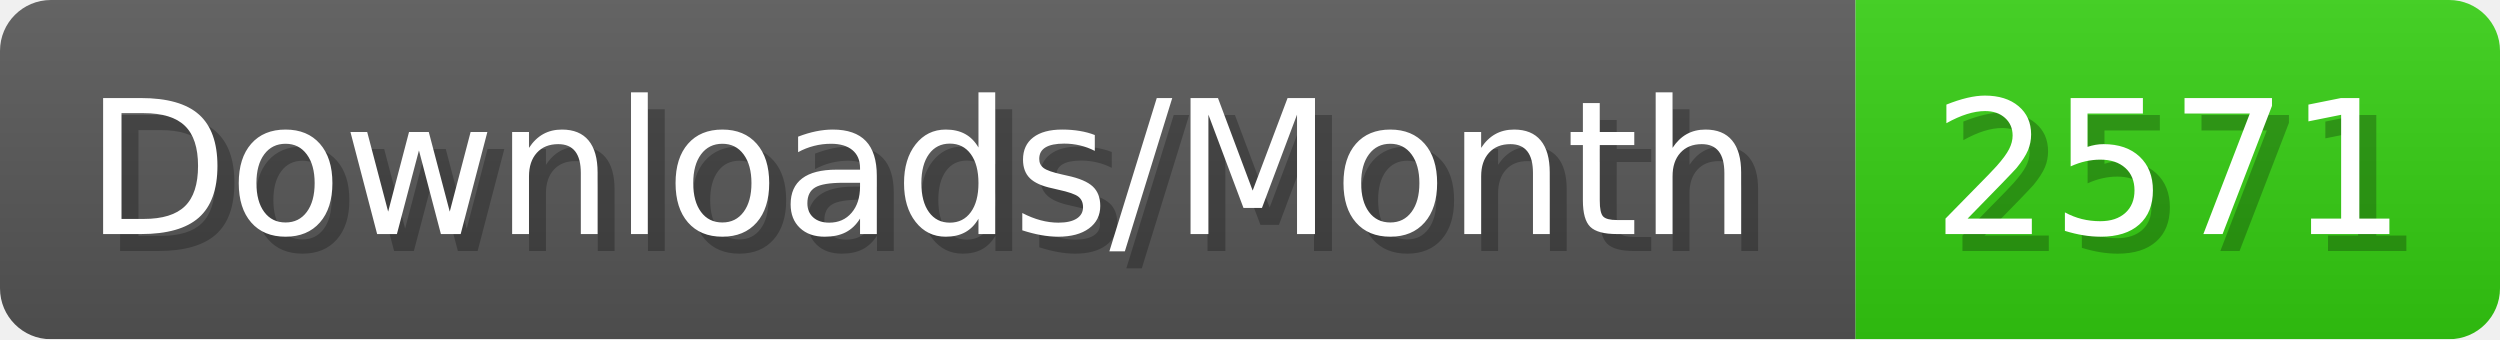
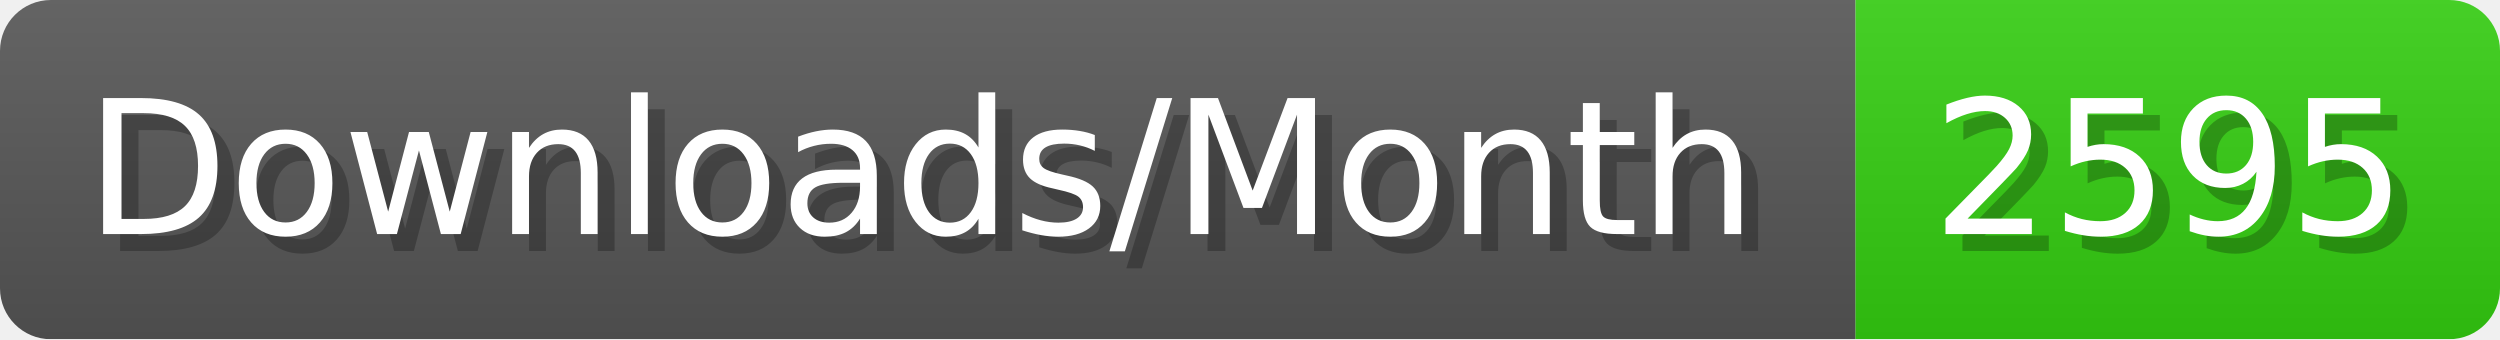
- <svg xmlns="http://www.w3.org/2000/svg" width="147.4" height="20" viewBox="0 0 1474 200" role="img" aria-label="Downloads/Month: 2571">
+ <svg xmlns="http://www.w3.org/2000/svg" width="147.4" height="20" viewBox="0 0 1474 200" role="img" aria-label="Downloads/Month: 2595">
  <linearGradient id="YlXUI" x2="0" y2="100%">
    <stop offset="0" stop-opacity=".1" stop-color="#EEE" />
    <stop offset="1" stop-opacity=".1" />
  </linearGradient>
  <mask id="JHhop">
    <rect width="1474" height="200" rx="30" fill="#FFF" />
  </mask>
  <g mask="url(#JHhop)">
    <rect width="1094" height="200" fill="#555" />
    <rect width="380" height="200" fill="#3C1" x="1094" />
    <rect width="1474" height="200" fill="url(#YlXUI)" />
  </g>
  <g aria-hidden="true" fill="#fff" text-anchor="start" font-family="Verdana,DejaVu Sans,sans-serif" font-size="110">
    <text x="60" y="148" textLength="994" fill="#000" opacity="0.25">Downloads/Month</text>
    <text x="50" y="138" textLength="994">Downloads/Month</text>
-     <text x="1149" y="148" textLength="280" fill="#000" opacity="0.25">2571</text>
-     <text x="1139" y="138" textLength="280">2571</text>
+     <text x="1149" y="148" textLength="280" fill="#000" opacity="0.25">2595</text>
+     <text x="1139" y="138" textLength="280">2595</text>
  </g>
</svg>
